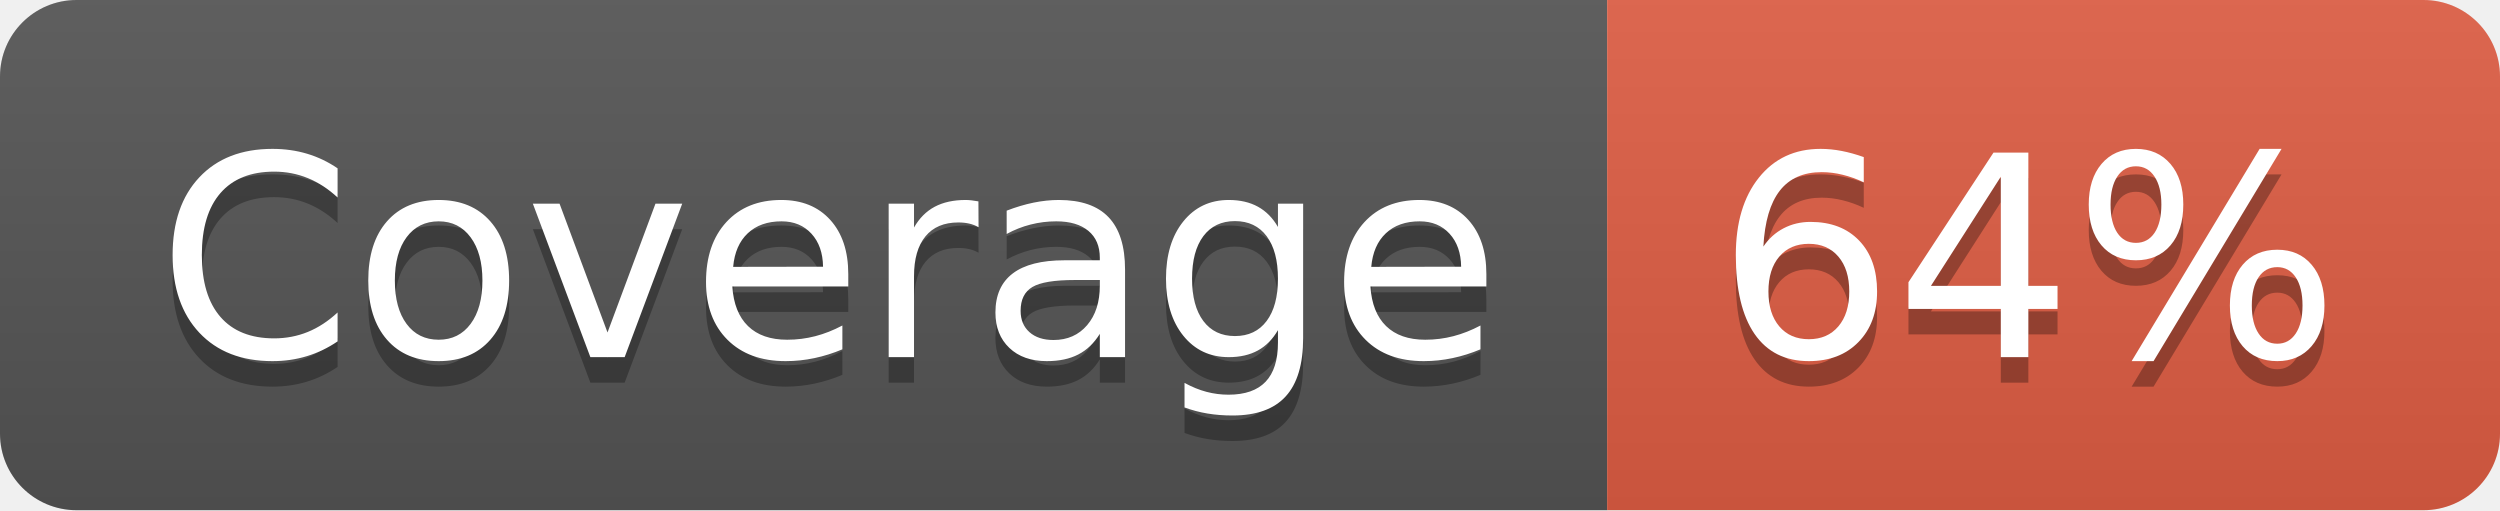
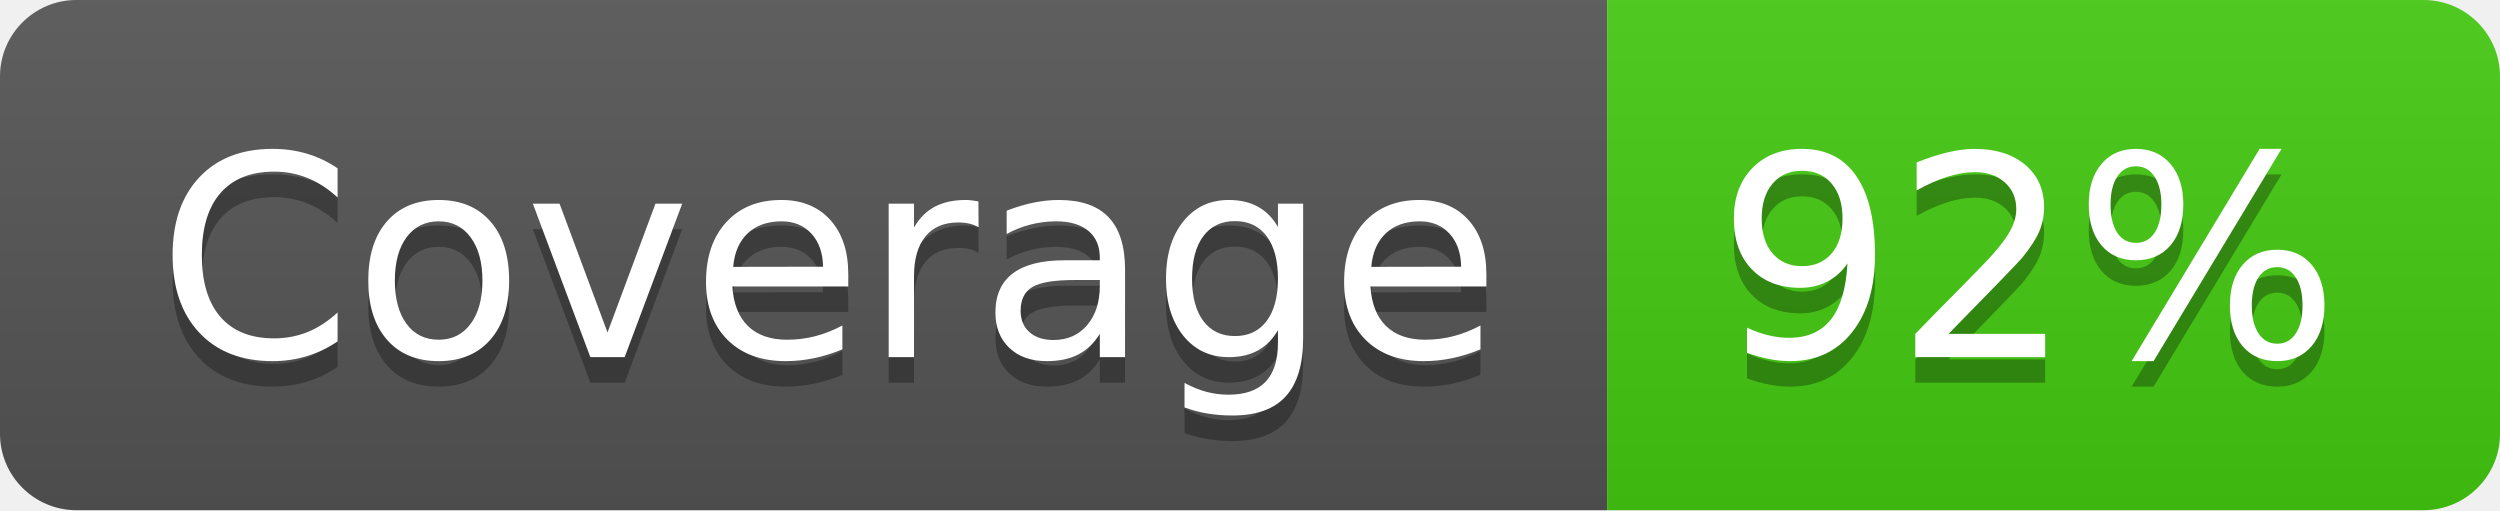
- <svg xmlns="http://www.w3.org/2000/svg" width="98" height="20" role="img" aria-label="Coverage: 64%">
+ <svg xmlns="http://www.w3.org/2000/svg" width="98" height="20" role="img" aria-label="Coverage: 92%">
  <linearGradient id="s" x2="0" y2="100%">
    <stop offset="0" stop-color="#bbb" stop-opacity=".1" />
    <stop offset="1" stop-opacity=".1" />
  </linearGradient>
  <clipPath id="r">
    <rect width="98" height="20" rx="3" fill="#fff" />
  </clipPath>
  <g clip-path="url(#r)">
    <rect width="63" height="20" fill="#555" />
-     <rect x="63" width="35" height="20" fill="#e05d44" />
+     <rect x="63" width="35" height="20" fill="#4c1" />
    <rect width="98" height="20" fill="url(#s)" />
  </g>
  <g fill="#fff" text-anchor="middle" font-family="Verdana,Geneva,DejaVu Sans,sans-serif" text-rendering="geometricPrecision" font-size="110">
    <text aria-hidden="true" x="325" y="150" fill="#010101" fill-opacity=".3" transform="scale(.1)" textLength="530">Coverage</text>
    <text x="325" y="140" transform="scale(.1)" fill="#fff" textLength="530">Coverage</text>
-     <text aria-hidden="true" x="795" y="150" fill="#010101" fill-opacity=".3" transform="scale(.1)" textLength="250">64%</text>
-     <text x="795" y="140" transform="scale(.1)" fill="#fff" textLength="250">64%</text>
+     <text aria-hidden="true" x="795" y="150" fill="#010101" fill-opacity=".3" transform="scale(.1)" textLength="250">92%</text>
+     <text x="795" y="140" transform="scale(.1)" fill="#fff" textLength="250">92%</text>
  </g>
</svg>
